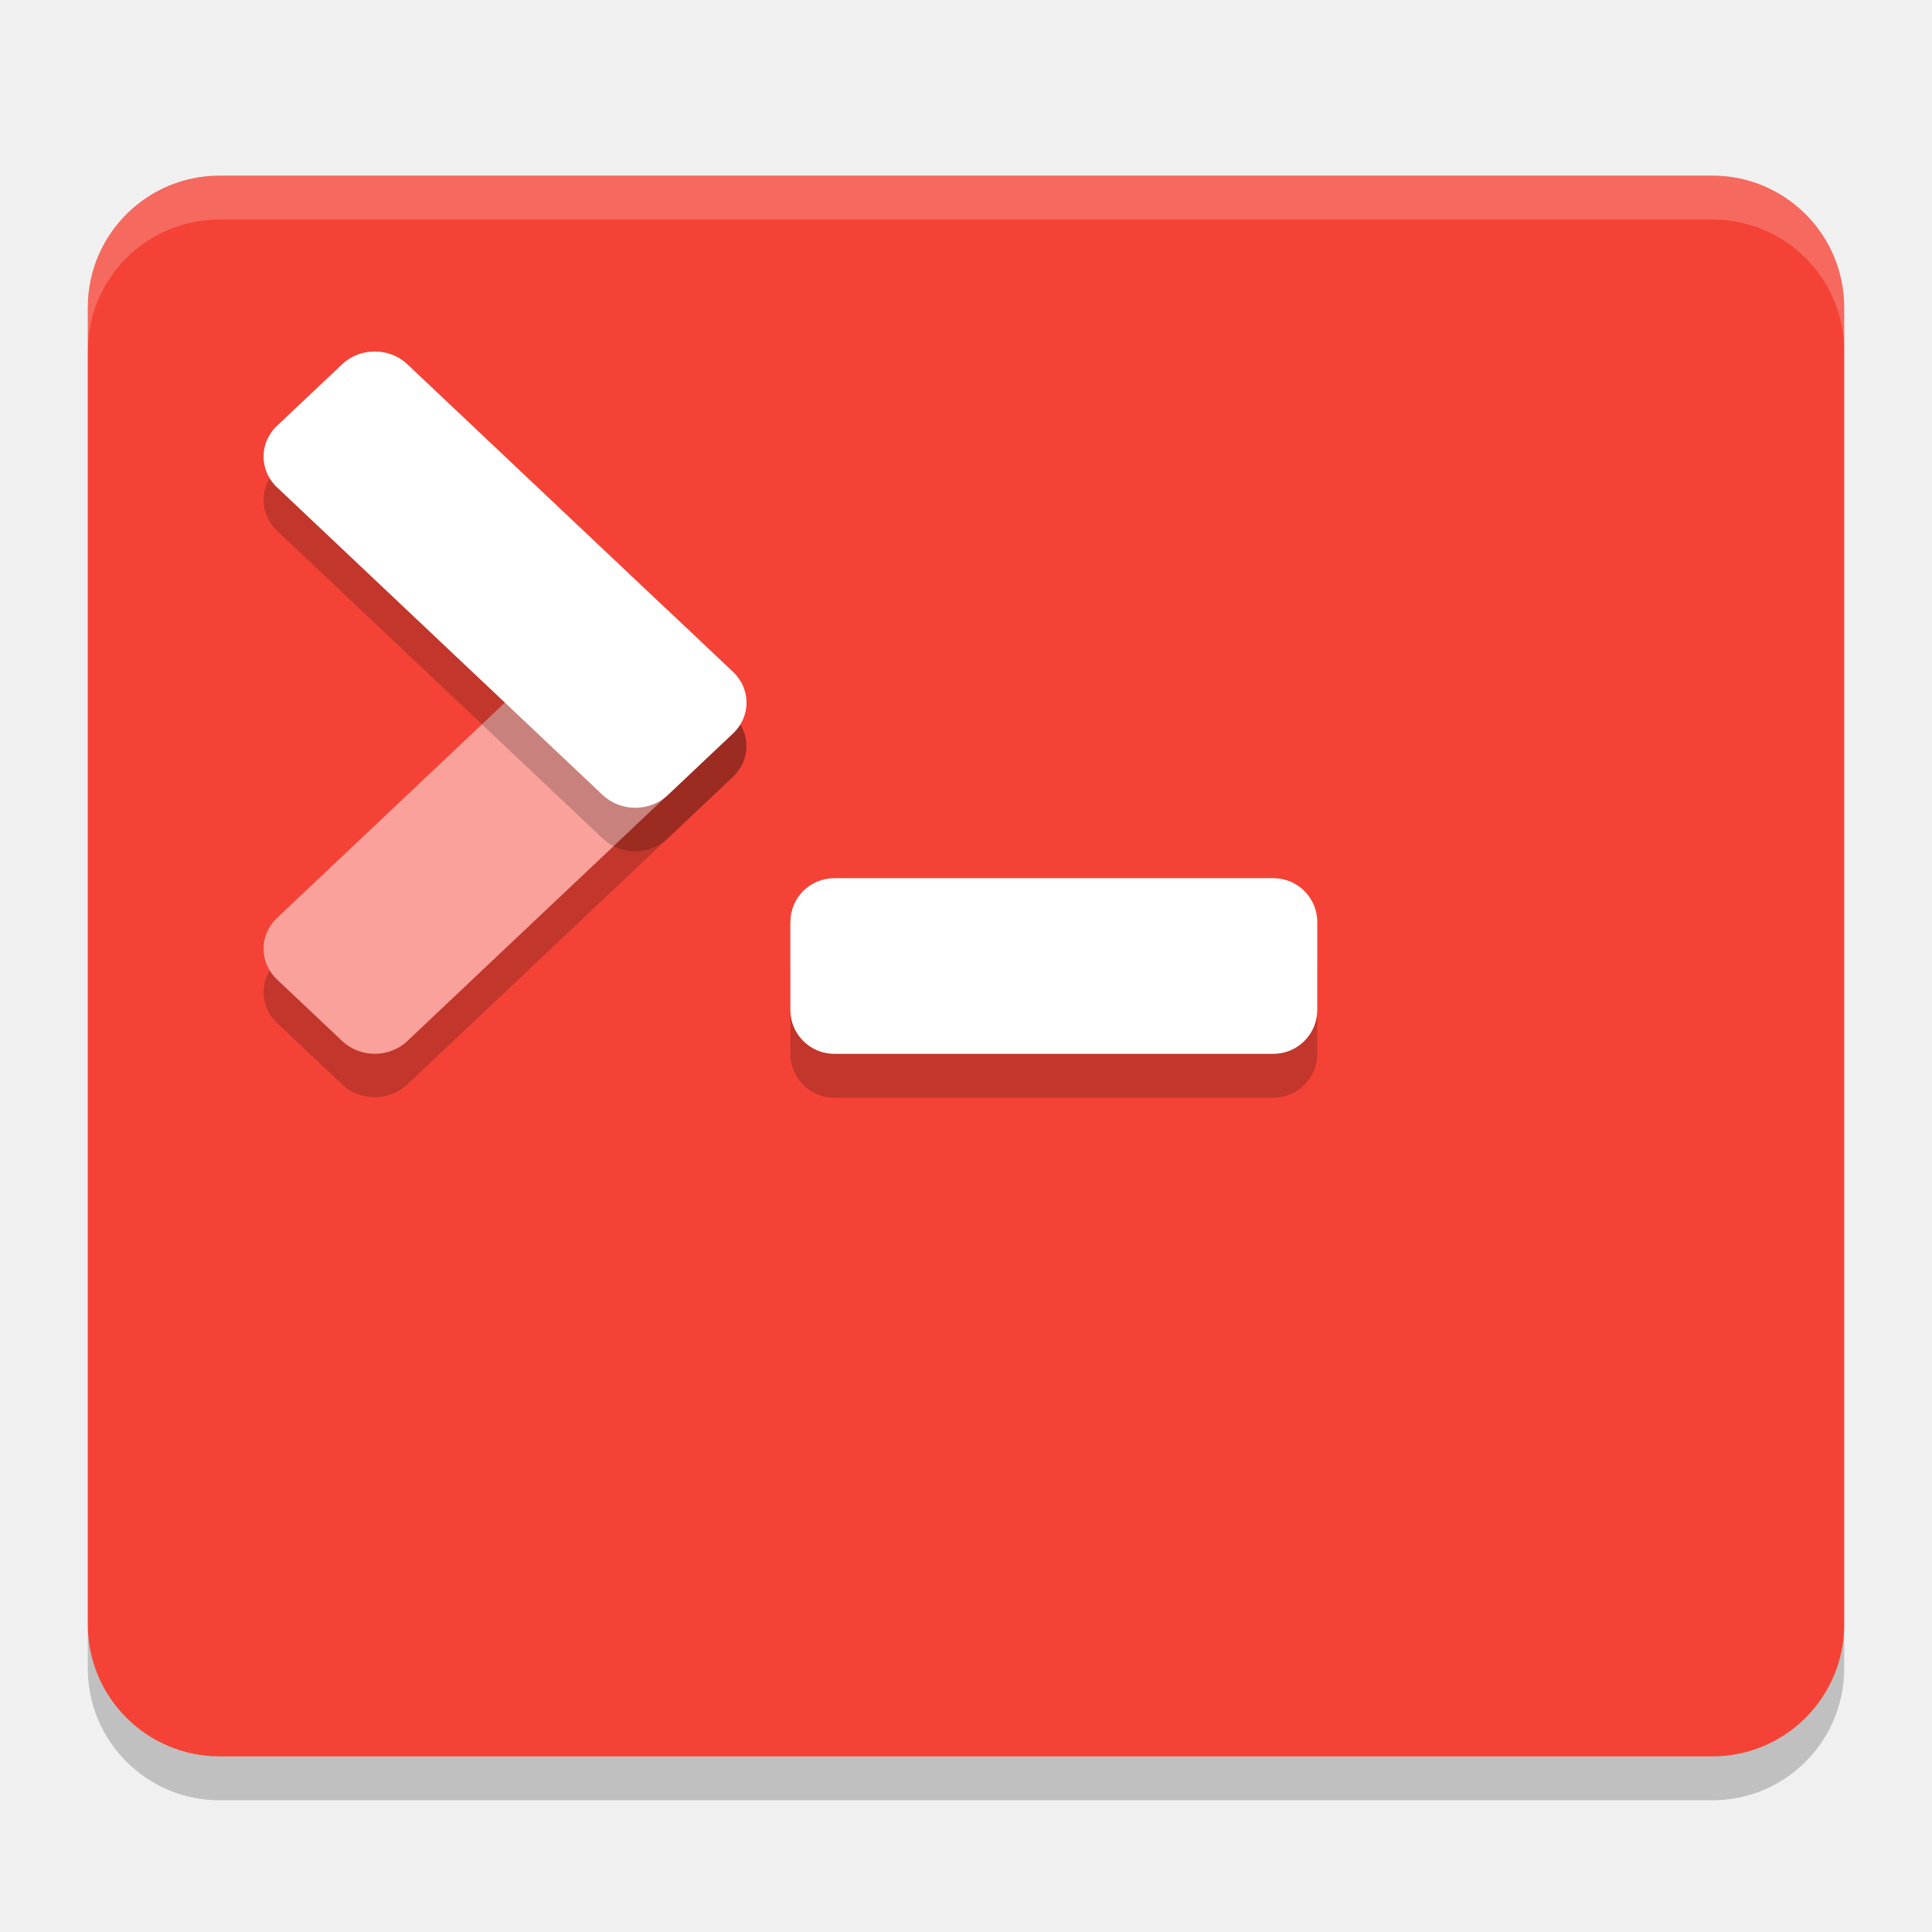
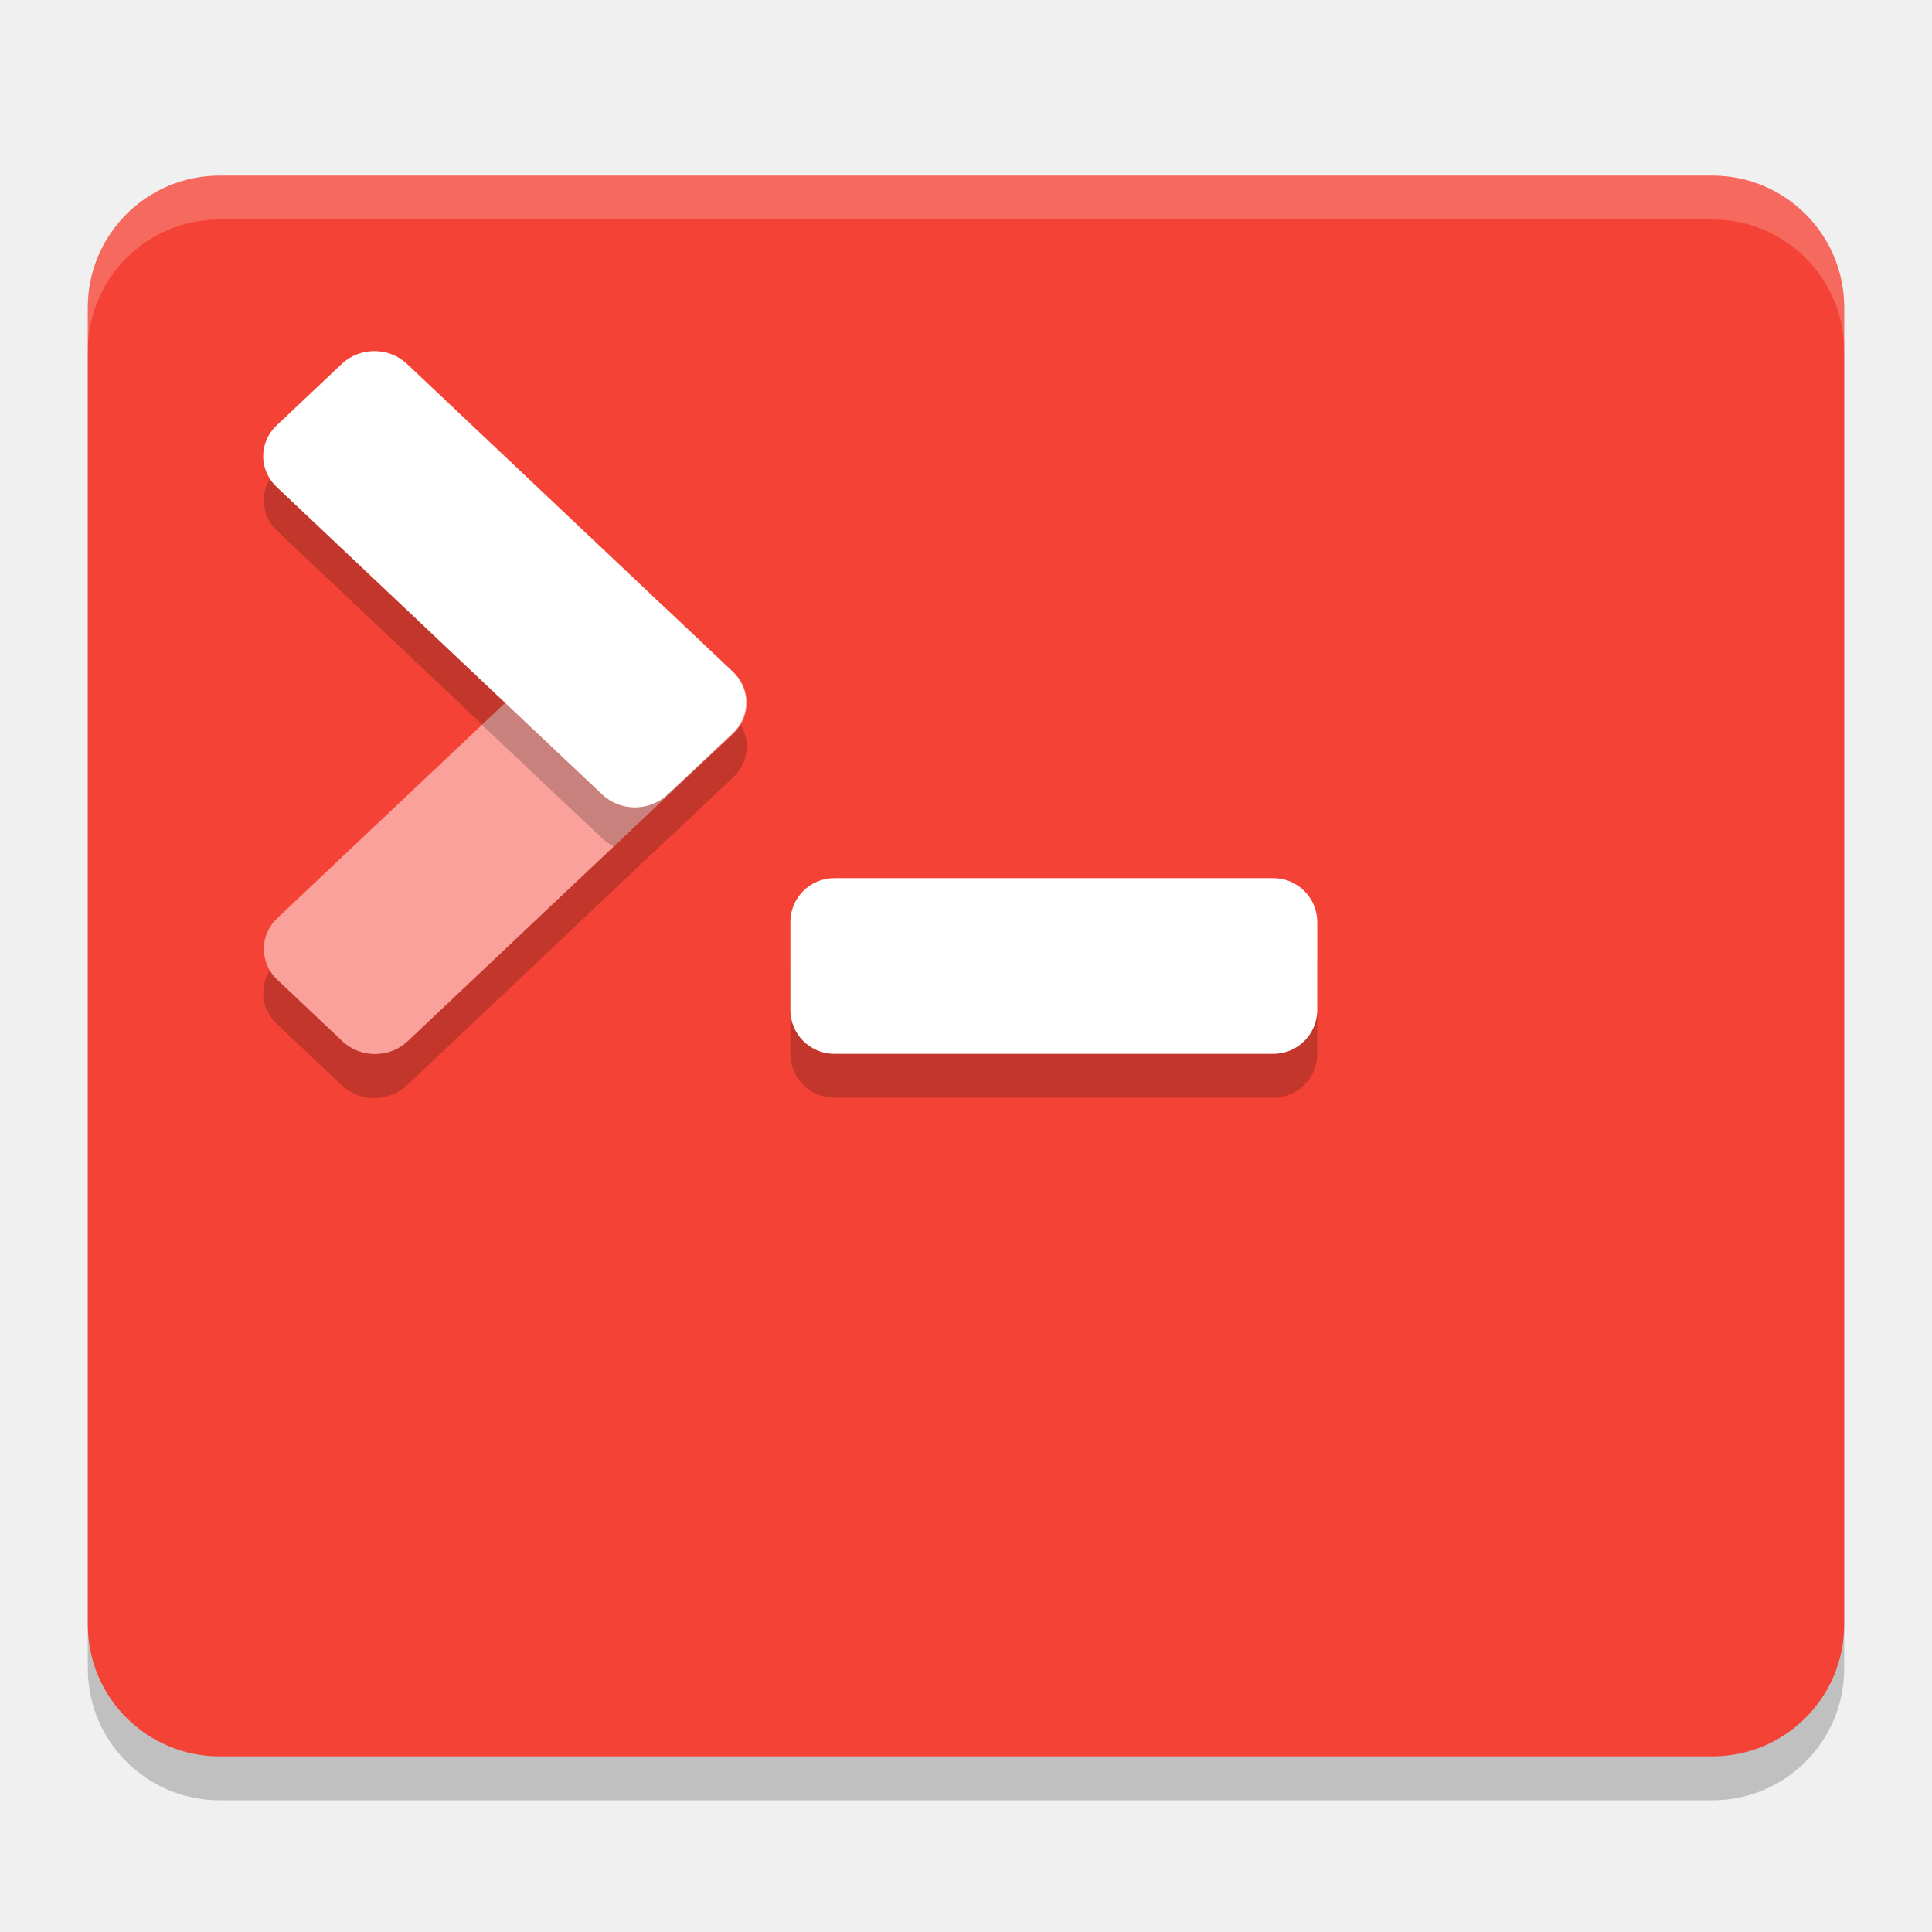
<svg xmlns="http://www.w3.org/2000/svg" width="22" height="22" version="1">
-   <rect style="opacity:0.2" width="20" height="18" x="1" y="2.5" rx="1.5" ry="1.5" />
-   <rect style="fill:#f44336" width="20" height="18" x="1" y="2" rx="1.5" ry="1.5" />
-   <path style="opacity:0.2;fill:#ffffff" d="M 2.5,2 C 1.669,2 1,2.669 1,3.5 V 4 C 1,3.169 1.669,2.5 2.5,2.5 h 17 C 20.331,2.5 21,3.169 21,4 V 3.5 C 21,2.669 20.331,2 19.5,2 Z" />
-   <rect style="opacity:0.2" width="6" height="2" x="9" y="10.5" rx=".5" ry=".5" />
-   <rect style="fill:#ffffff" width="6" height="2" x="9" y="10" rx=".5" ry=".5" />
-   <rect style="opacity:0.2" width="6.122" height="2.041" x="-6.31" y="10.14" rx=".51" ry=".51" transform="matrix(0.7268581,-0.6867876,0.7268581,0.6867876,0,0)" />
-   <rect style="fill:#faa19b" width="6.122" height="2.041" x="-5.95" y="9.78" rx=".51" ry=".51" transform="matrix(0.7268581,-0.6867876,0.7268581,0.6867876,0,0)" />
-   <rect style="opacity:0.2" width="6.122" height="2.041" x="6.06" y="-2.23" rx=".51" ry=".51" transform="matrix(0.7268581,0.6867876,0.7268581,-0.6867876,0,0)" />
-   <rect style="fill:#ffffff" width="6.122" height="2.041" x="5.7" y="-1.87" rx=".51" ry=".51" transform="matrix(0.7268581,0.6867876,0.7268581,-0.6867876,0,0)" />
+   <g transform="translate(-1,-1)">
+     <rect style="opacity:0.2" width="20" height="18" x="2" y="3.5" rx="1.5" ry="1.5" />
+     <rect style="fill:#f44336" width="20" height="18" x="2" y="3" rx="1.5" ry="1.5" />
+     <path style="opacity:0.2;fill:#ffffff" d="M 3.5,3 C 2.669,3 2,3.669 2,4.5 V 5 C 2,4.169 2.669,3.5 3.5,3.5 H 20.5 C 21.331,3.5 22,4.169 22,5 V 4.5 C 22,3.669 21.331,3 20.5,3 Z" />
+     <rect style="opacity:0.2" width="6" height="2" x="10" y="11.5" rx=".5" ry=".5" />
+     <rect style="fill:#ffffff" width="6" height="2" x="10" y="11" rx=".5" ry=".5" />
+     <g style="opacity:0.2">
+       <rect width="6.122" height="2.041" x="-6.36" y="11.56" rx=".51" ry=".51" transform="matrix(0.72686,-0.68679,0.72686,0.68679,0,0)" />
+       <rect width="6.122" height="2.041" x="7.48" y="-2.27" rx=".51" ry=".51" transform="matrix(0.72686,0.68679,0.72686,-0.68679,0,0)" />
+     </g>
+     <rect style="fill:#faa19b" width="6.122" height="2.041" x="-5.99" y="11.2" rx=".51" ry=".51" transform="matrix(0.72686,-0.68679,0.72686,0.68679,0,0)" />
+     <rect style="fill:#ffffff" width="6.122" height="2.041" x="7.11" y="-1.91" rx=".51" ry=".51" transform="matrix(0.72686,0.68679,0.72686,-0.68679,0,0)" />
+     <path style="opacity:0.2" transform="matrix(0.72686,0.68679,0.72686,-0.68679,0,0)" d="M 11.2,-1.911 V -2.274 L 13.086,-2.273 C 13.14,-2.273 13.192,-2.265 13.24,-2.25 L 13.241,-0.378 13.231,-1.4 C 13.231,-1.683 13.005,-1.909 12.722,-1.909 Z" />
+   </g>
</svg>
